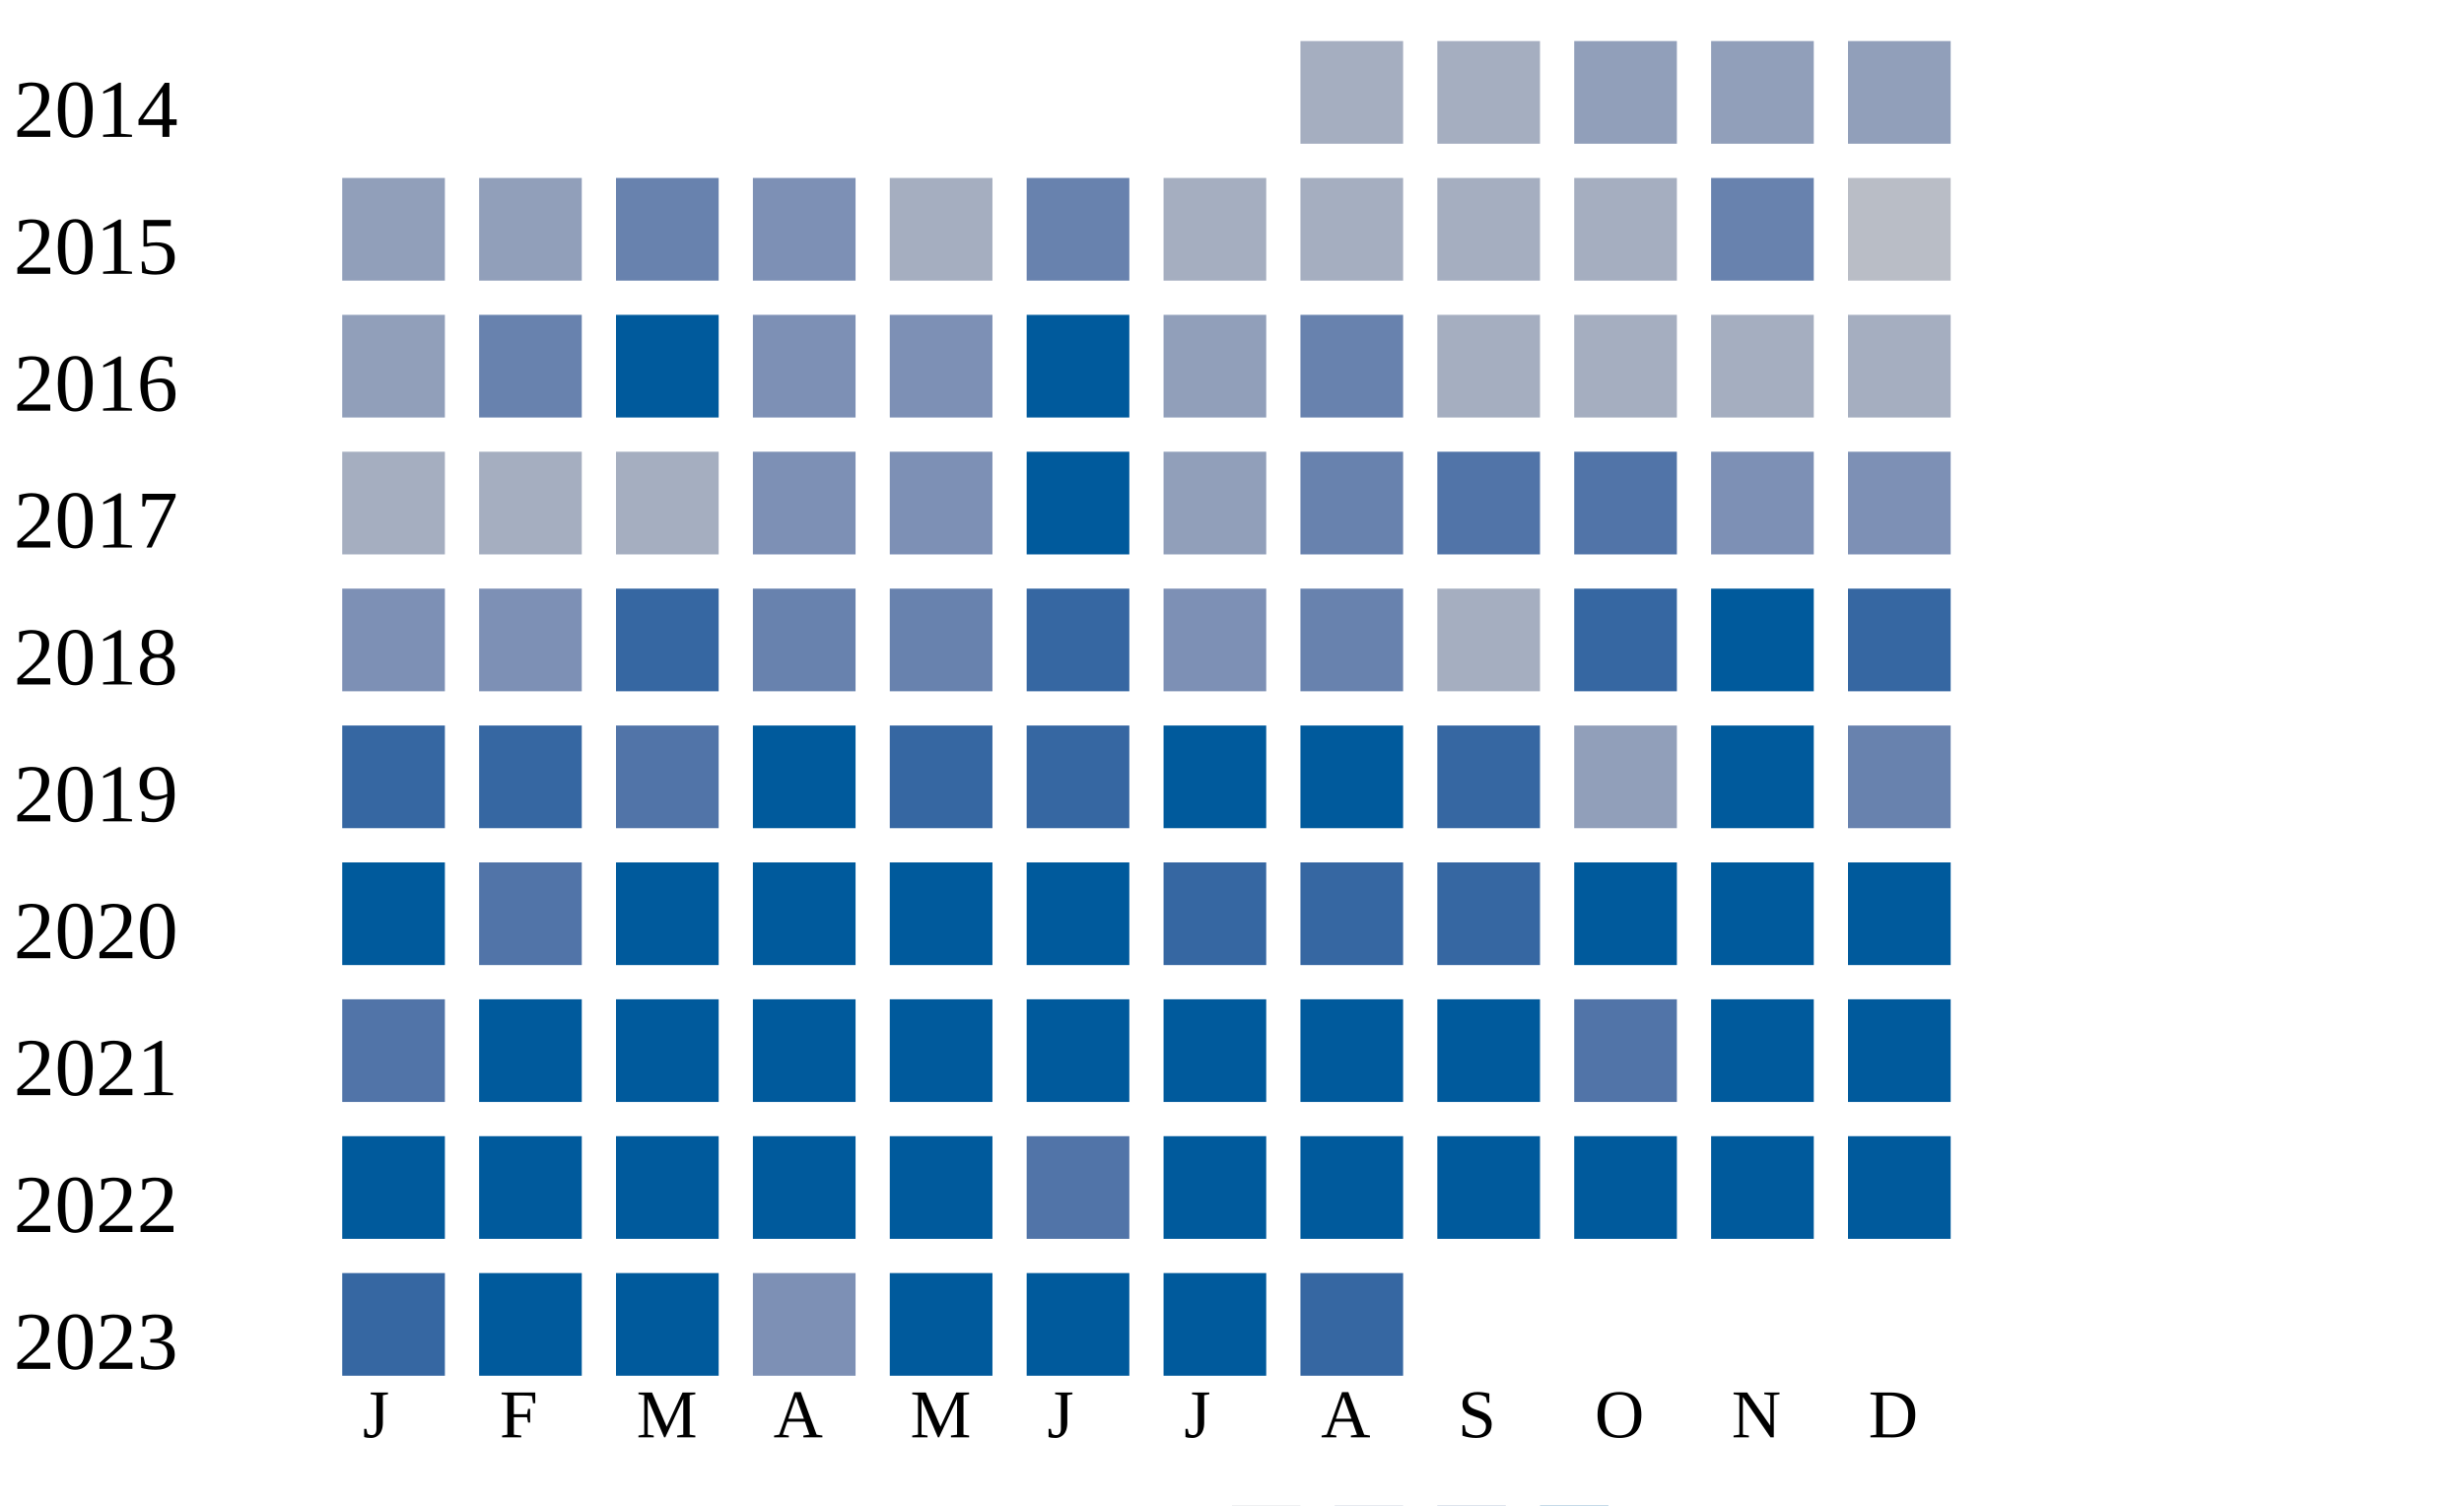
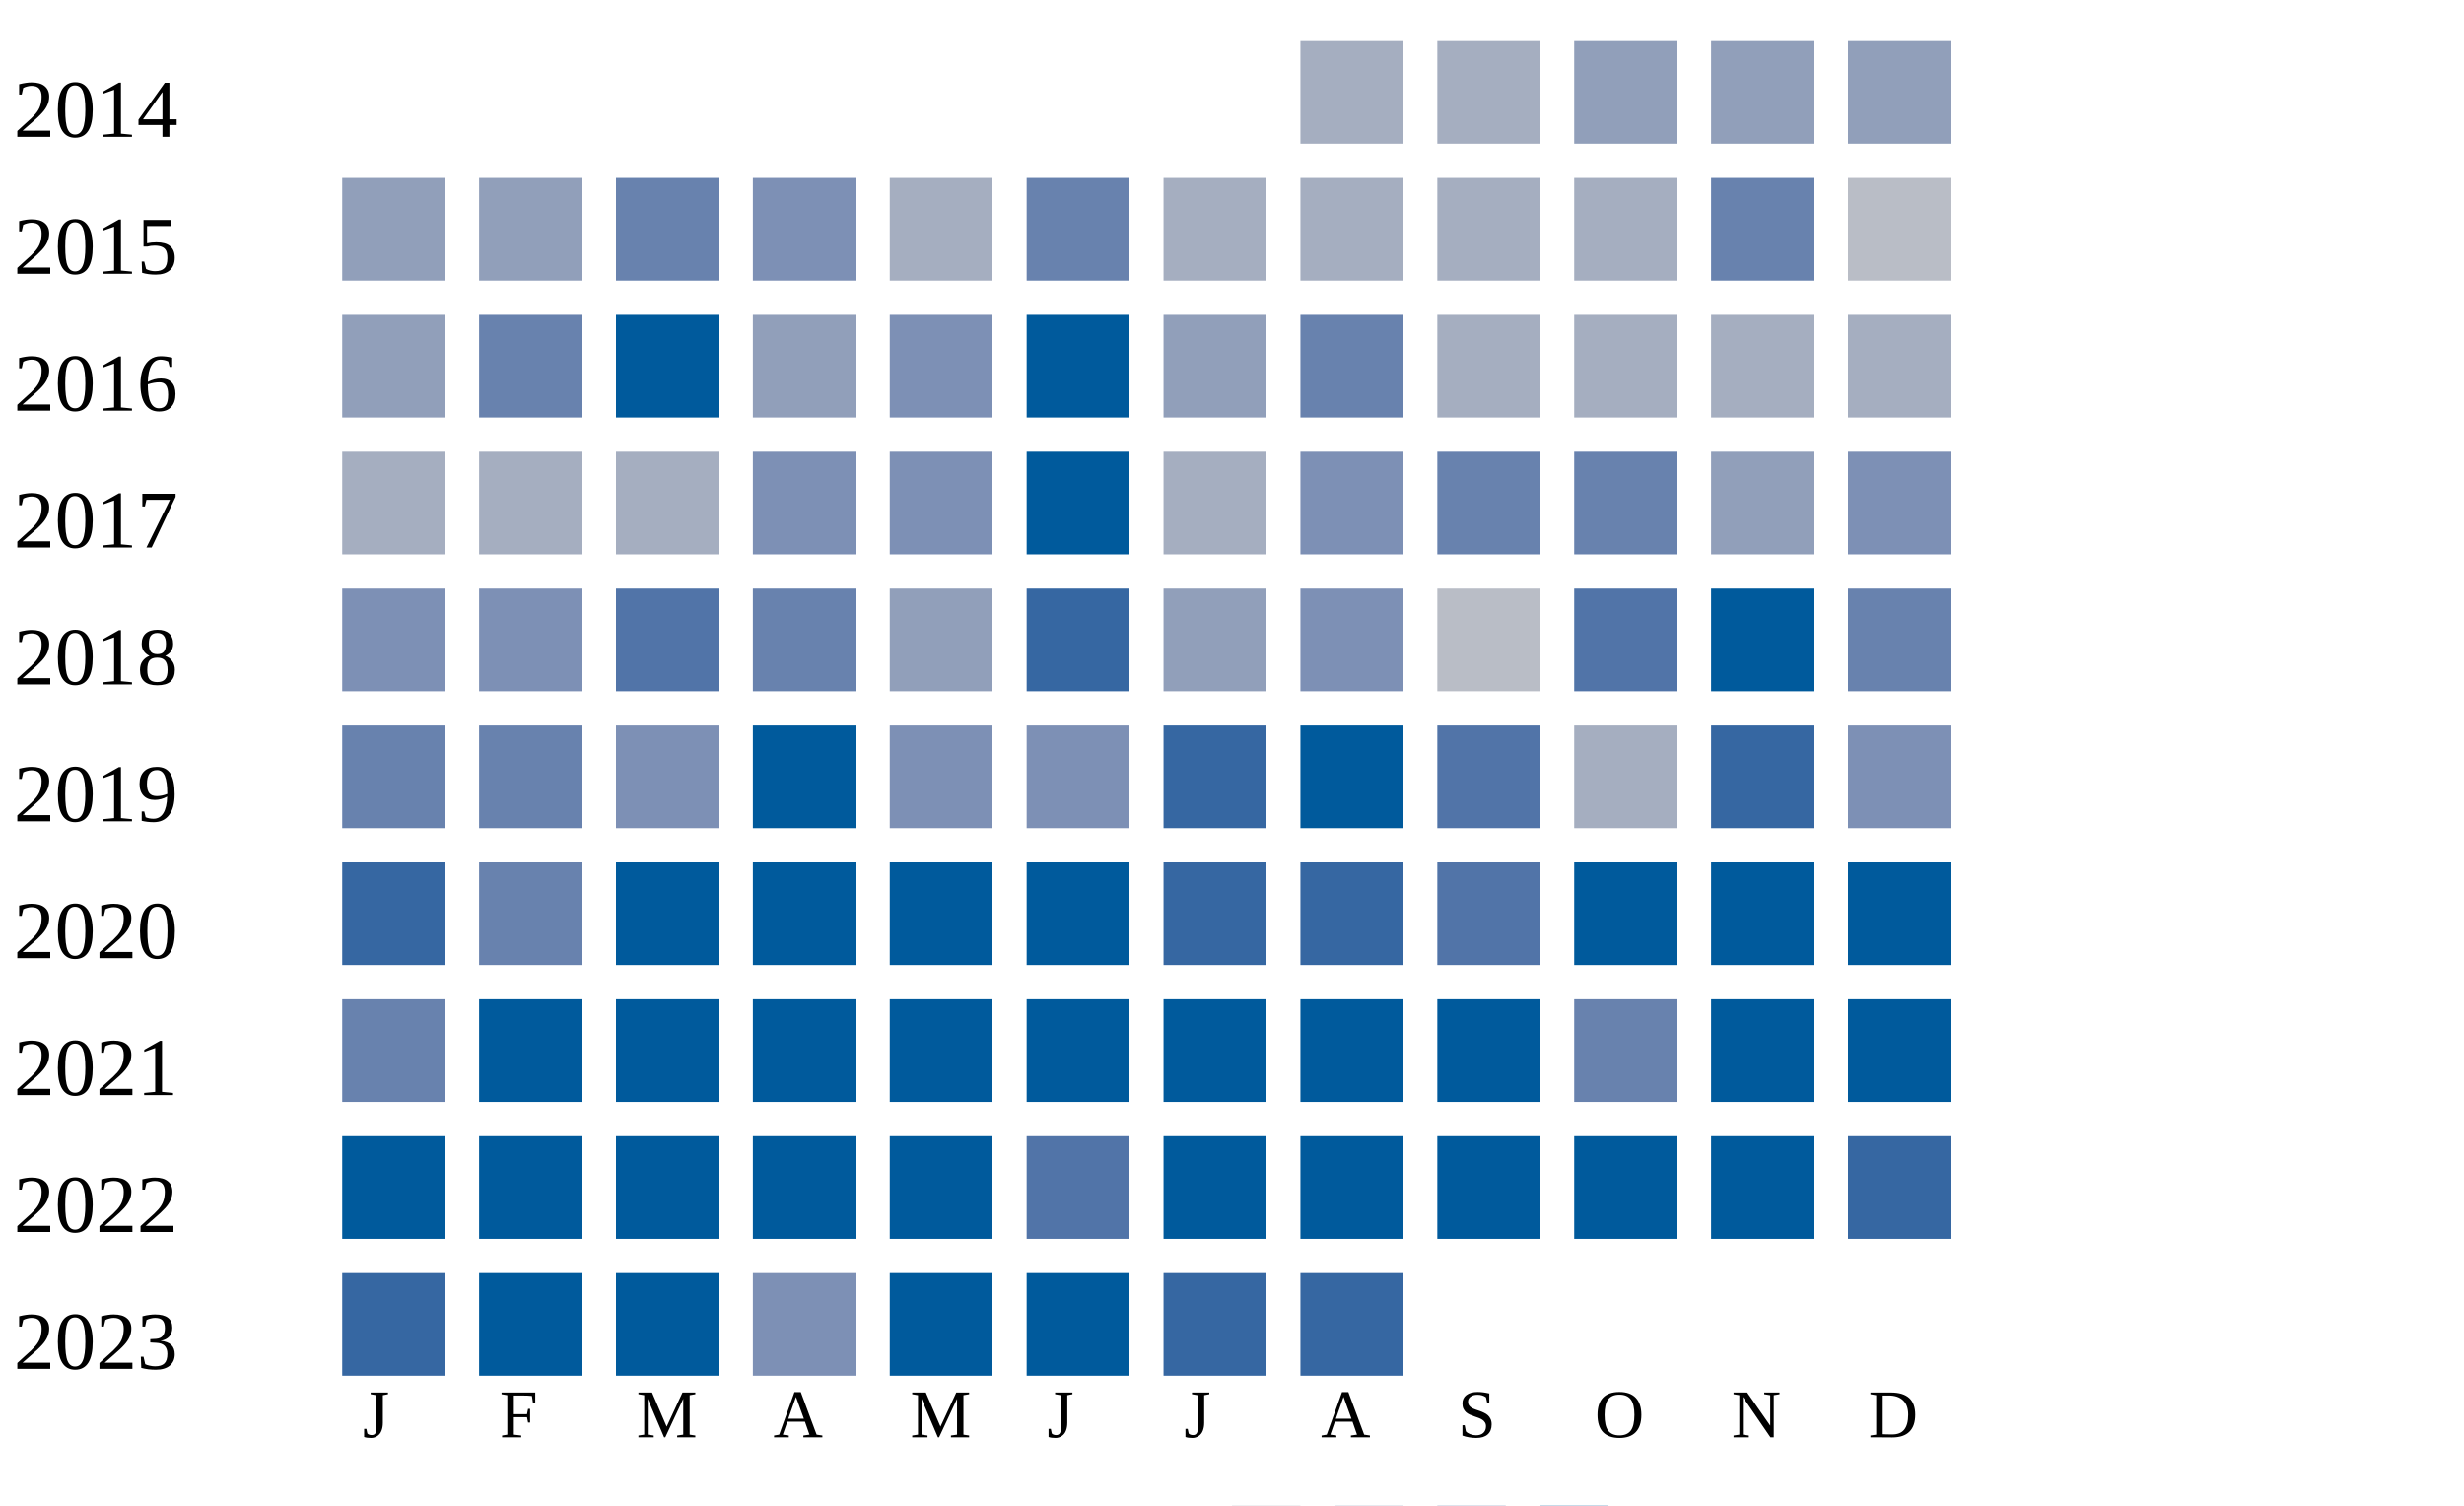
<svg xmlns="http://www.w3.org/2000/svg" width="360" height="220">
  <g transform="translate(0 0)">
    <text x="2" y="20">2014</text>
    <rect x="190" y="6" width="15" height="15" fill="#a5aec0" />
    <rect x="210" y="6" width="15" height="15" fill="#a5aec0" />
    <rect x="230" y="6" width="15" height="15" fill="#919fba" />
    <rect x="250" y="6" width="15" height="15" fill="#919fba" />
    <rect x="270" y="6" width="15" height="15" fill="#919fba" />
  </g>
  <g transform="translate(0 20)">
    <text x="2" y="20">2015</text>
    <rect x="50" y="6" width="15" height="15" fill="#919fba" />
    <rect x="70" y="6" width="15" height="15" fill="#919fba" />
    <rect x="90" y="6" width="15" height="15" fill="#6882ae" />
    <rect x="110" y="6" width="15" height="15" fill="#7d90b5" />
    <rect x="130" y="6" width="15" height="15" fill="#a5aec0" />
    <rect x="150" y="6" width="15" height="15" fill="#6882ae" />
    <rect x="170" y="6" width="15" height="15" fill="#a5aec0" />
    <rect x="190" y="6" width="15" height="15" fill="#a5aec0" />
    <rect x="210" y="6" width="15" height="15" fill="#a5aec0" />
    <rect x="230" y="6" width="15" height="15" fill="#a5aec0" />
    <rect x="250" y="6" width="15" height="15" fill="#6882ae" />
    <rect x="270" y="6" width="15" height="15" fill="#b9bdc6" />
  </g>
  <g transform="translate(0 40)">
    <text x="2" y="20">2016</text>
    <rect x="50" y="6" width="15" height="15" fill="#919fba" />
    <rect x="70" y="6" width="15" height="15" fill="#6882ae" />
    <rect x="90" y="6" width="15" height="15" fill="#005a9c" />
-     <rect x="110" y="6" width="15" height="15" fill="#7d90b5" />
+     <rect x="110" y="6" width="15" height="15" fill="#919fba" />
    <rect x="130" y="6" width="15" height="15" fill="#7d90b5" />
    <rect x="150" y="6" width="15" height="15" fill="#005a9c" />
    <rect x="170" y="6" width="15" height="15" fill="#919fba" />
    <rect x="190" y="6" width="15" height="15" fill="#6882ae" />
    <rect x="210" y="6" width="15" height="15" fill="#a5aec0" />
    <rect x="230" y="6" width="15" height="15" fill="#a5aec0" />
    <rect x="250" y="6" width="15" height="15" fill="#a5aec0" />
    <rect x="270" y="6" width="15" height="15" fill="#a5aec0" />
  </g>
  <g transform="translate(0 60)">
    <text x="2" y="20">2017</text>
    <rect x="50" y="6" width="15" height="15" fill="#a5aec0" />
    <rect x="70" y="6" width="15" height="15" fill="#a5aec0" />
    <rect x="90" y="6" width="15" height="15" fill="#a5aec0" />
    <rect x="110" y="6" width="15" height="15" fill="#7d90b5" />
    <rect x="130" y="6" width="15" height="15" fill="#7d90b5" />
    <rect x="150" y="6" width="15" height="15" fill="#005a9c" />
-     <rect x="170" y="6" width="15" height="15" fill="#919fba" />
-     <rect x="190" y="6" width="15" height="15" fill="#6882ae" />
-     <rect x="210" y="6" width="15" height="15" fill="#5174a8" />
-     <rect x="230" y="6" width="15" height="15" fill="#5174a8" />
-     <rect x="250" y="6" width="15" height="15" fill="#7d90b5" />
+     <rect x="170" y="6" width="15" height="15" fill="#a5aec0" />
+     <rect x="190" y="6" width="15" height="15" fill="#7d90b5" />
+     <rect x="210" y="6" width="15" height="15" fill="#6882ae" />
+     <rect x="230" y="6" width="15" height="15" fill="#6882ae" />
+     <rect x="250" y="6" width="15" height="15" fill="#919fba" />
    <rect x="270" y="6" width="15" height="15" fill="#7d90b5" />
  </g>
  <g transform="translate(0 80)">
    <text x="2" y="20">2018</text>
    <rect x="50" y="6" width="15" height="15" fill="#7d90b5" />
    <rect x="70" y="6" width="15" height="15" fill="#7d90b5" />
-     <rect x="90" y="6" width="15" height="15" fill="#3667a2" />
+     <rect x="90" y="6" width="15" height="15" fill="#5174a8" />
    <rect x="110" y="6" width="15" height="15" fill="#6882ae" />
-     <rect x="130" y="6" width="15" height="15" fill="#6882ae" />
+     <rect x="130" y="6" width="15" height="15" fill="#919fba" />
    <rect x="150" y="6" width="15" height="15" fill="#3667a2" />
-     <rect x="170" y="6" width="15" height="15" fill="#7d90b5" />
-     <rect x="190" y="6" width="15" height="15" fill="#6882ae" />
-     <rect x="210" y="6" width="15" height="15" fill="#a5aec0" />
-     <rect x="230" y="6" width="15" height="15" fill="#3667a2" />
+     <rect x="170" y="6" width="15" height="15" fill="#919fba" />
+     <rect x="190" y="6" width="15" height="15" fill="#7d90b5" />
+     <rect x="210" y="6" width="15" height="15" fill="#b9bdc6" />
+     <rect x="230" y="6" width="15" height="15" fill="#5174a8" />
    <rect x="250" y="6" width="15" height="15" fill="#005a9c" />
-     <rect x="270" y="6" width="15" height="15" fill="#3667a2" />
+     <rect x="270" y="6" width="15" height="15" fill="#6882ae" />
  </g>
  <g transform="translate(0 100)">
    <text x="2" y="20">2019</text>
-     <rect x="50" y="6" width="15" height="15" fill="#3667a2" />
-     <rect x="70" y="6" width="15" height="15" fill="#3667a2" />
-     <rect x="90" y="6" width="15" height="15" fill="#5174a8" />
+     <rect x="50" y="6" width="15" height="15" fill="#6882ae" />
+     <rect x="70" y="6" width="15" height="15" fill="#6882ae" />
+     <rect x="90" y="6" width="15" height="15" fill="#7d90b5" />
    <rect x="110" y="6" width="15" height="15" fill="#005a9c" />
-     <rect x="130" y="6" width="15" height="15" fill="#3667a2" />
-     <rect x="150" y="6" width="15" height="15" fill="#3667a2" />
-     <rect x="170" y="6" width="15" height="15" fill="#005a9c" />
+     <rect x="130" y="6" width="15" height="15" fill="#7d90b5" />
+     <rect x="150" y="6" width="15" height="15" fill="#7d90b5" />
+     <rect x="170" y="6" width="15" height="15" fill="#3667a2" />
    <rect x="190" y="6" width="15" height="15" fill="#005a9c" />
-     <rect x="210" y="6" width="15" height="15" fill="#3667a2" />
-     <rect x="230" y="6" width="15" height="15" fill="#919fba" />
-     <rect x="250" y="6" width="15" height="15" fill="#005a9c" />
-     <rect x="270" y="6" width="15" height="15" fill="#6882ae" />
+     <rect x="210" y="6" width="15" height="15" fill="#5174a8" />
+     <rect x="230" y="6" width="15" height="15" fill="#a5aec0" />
+     <rect x="250" y="6" width="15" height="15" fill="#3667a2" />
+     <rect x="270" y="6" width="15" height="15" fill="#7d90b5" />
  </g>
  <g transform="translate(0 120)">
    <text x="2" y="20">2020</text>
-     <rect x="50" y="6" width="15" height="15" fill="#005a9c" />
-     <rect x="70" y="6" width="15" height="15" fill="#5174a8" />
+     <rect x="50" y="6" width="15" height="15" fill="#3667a2" />
+     <rect x="70" y="6" width="15" height="15" fill="#6882ae" />
    <rect x="90" y="6" width="15" height="15" fill="#005a9c" />
    <rect x="110" y="6" width="15" height="15" fill="#005a9c" />
    <rect x="130" y="6" width="15" height="15" fill="#005a9c" />
    <rect x="150" y="6" width="15" height="15" fill="#005a9c" />
    <rect x="170" y="6" width="15" height="15" fill="#3667a2" />
    <rect x="190" y="6" width="15" height="15" fill="#3667a2" />
-     <rect x="210" y="6" width="15" height="15" fill="#3667a2" />
+     <rect x="210" y="6" width="15" height="15" fill="#5174a8" />
    <rect x="230" y="6" width="15" height="15" fill="#005a9c" />
    <rect x="250" y="6" width="15" height="15" fill="#005a9c" />
    <rect x="270" y="6" width="15" height="15" fill="#005a9c" />
  </g>
  <g transform="translate(0 140)">
    <text x="2" y="20">2021</text>
-     <rect x="50" y="6" width="15" height="15" fill="#5174a8" />
+     <rect x="50" y="6" width="15" height="15" fill="#6882ae" />
    <rect x="70" y="6" width="15" height="15" fill="#005a9c" />
    <rect x="90" y="6" width="15" height="15" fill="#005a9c" />
    <rect x="110" y="6" width="15" height="15" fill="#005a9c" />
    <rect x="130" y="6" width="15" height="15" fill="#005a9c" />
    <rect x="150" y="6" width="15" height="15" fill="#005a9c" />
    <rect x="170" y="6" width="15" height="15" fill="#005a9c" />
    <rect x="190" y="6" width="15" height="15" fill="#005a9c" />
    <rect x="210" y="6" width="15" height="15" fill="#005a9c" />
-     <rect x="230" y="6" width="15" height="15" fill="#5174a8" />
+     <rect x="230" y="6" width="15" height="15" fill="#6882ae" />
    <rect x="250" y="6" width="15" height="15" fill="#005a9c" />
    <rect x="270" y="6" width="15" height="15" fill="#005a9c" />
  </g>
  <g transform="translate(0 160)">
    <text x="2" y="20">2022</text>
    <rect x="50" y="6" width="15" height="15" fill="#005a9c" />
    <rect x="70" y="6" width="15" height="15" fill="#005a9c" />
    <rect x="90" y="6" width="15" height="15" fill="#005a9c" />
    <rect x="110" y="6" width="15" height="15" fill="#005a9c" />
    <rect x="130" y="6" width="15" height="15" fill="#005a9c" />
    <rect x="150" y="6" width="15" height="15" fill="#5174a8" />
    <rect x="170" y="6" width="15" height="15" fill="#005a9c" />
    <rect x="190" y="6" width="15" height="15" fill="#005a9c" />
    <rect x="210" y="6" width="15" height="15" fill="#005a9c" />
    <rect x="230" y="6" width="15" height="15" fill="#005a9c" />
    <rect x="250" y="6" width="15" height="15" fill="#005a9c" />
-     <rect x="270" y="6" width="15" height="15" fill="#005a9c" />
+     <rect x="270" y="6" width="15" height="15" fill="#3667a2" />
  </g>
  <g transform="translate(0 180)">
    <text x="2" y="20">2023</text>
    <rect x="50" y="6" width="15" height="15" fill="#3667a2" />
    <rect x="70" y="6" width="15" height="15" fill="#005a9c" />
    <rect x="90" y="6" width="15" height="15" fill="#005a9c" />
    <rect x="110" y="6" width="15" height="15" fill="#7d90b5" />
    <rect x="130" y="6" width="15" height="15" fill="#005a9c" />
    <rect x="150" y="6" width="15" height="15" fill="#005a9c" />
-     <rect x="170" y="6" width="15" height="15" fill="#005a9c" />
+     <rect x="170" y="6" width="15" height="15" fill="#3667a2" />
    <rect x="190" y="6" width="15" height="15" fill="#3667a2" />
  </g>
  <text style="font-size: 10px; text-align: center" x="53" y="210">J</text>
  <text style="font-size: 10px; text-align: center" x="73" y="210">F</text>
  <text style="font-size: 10px; text-align: center" x="93" y="210">M</text>
  <text style="font-size: 10px; text-align: center" x="113" y="210">A</text>
  <text style="font-size: 10px; text-align: center" x="133" y="210">M</text>
  <text style="font-size: 10px; text-align: center" x="153" y="210">J</text>
  <text style="font-size: 10px; text-align: center" x="173" y="210">J</text>
  <text style="font-size: 10px; text-align: center" x="193" y="210">A</text>
  <text style="font-size: 10px; text-align: center" x="213" y="210">S</text>
  <text style="font-size: 10px; text-align: center" x="233" y="210">O</text>
  <text style="font-size: 10px; text-align: center" x="253" y="210">N</text>
  <text style="font-size: 10px; text-align: center" x="273" y="210">D</text>
  <text style="font-size: 10px;" x="155" y="229">Less</text>
  <rect fill="#b9bdc6" width="10" height="10" x="180" y="220" />
  <rect fill="#919fba" width="10" height="10" x="195" y="220" />
  <rect fill="#6882ae" width="10" height="10" x="210" y="220" />
  <rect fill="#005a9c" width="10" height="10" x="225" y="220" />
  <text x="240" y="229" style="font-size: 10px;">More</text>
</svg>
